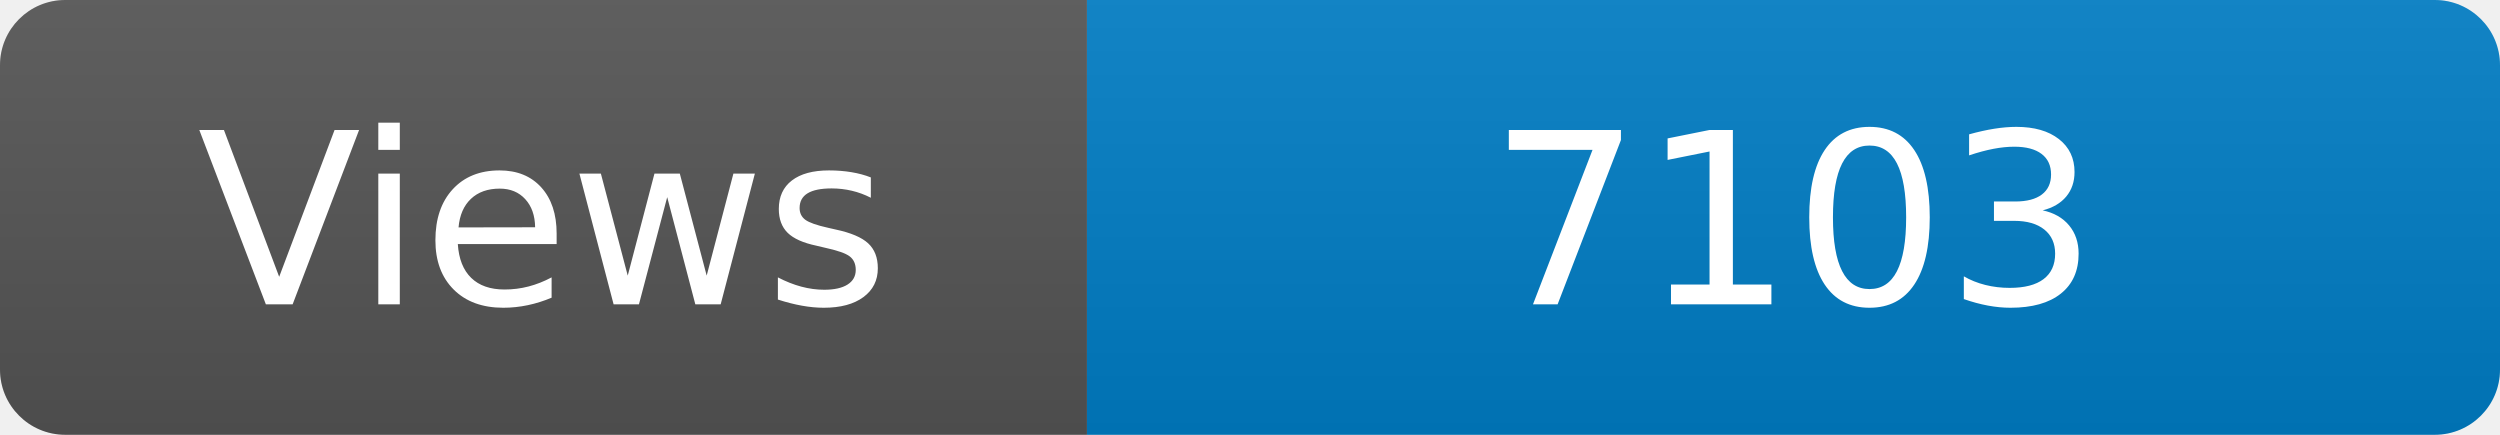
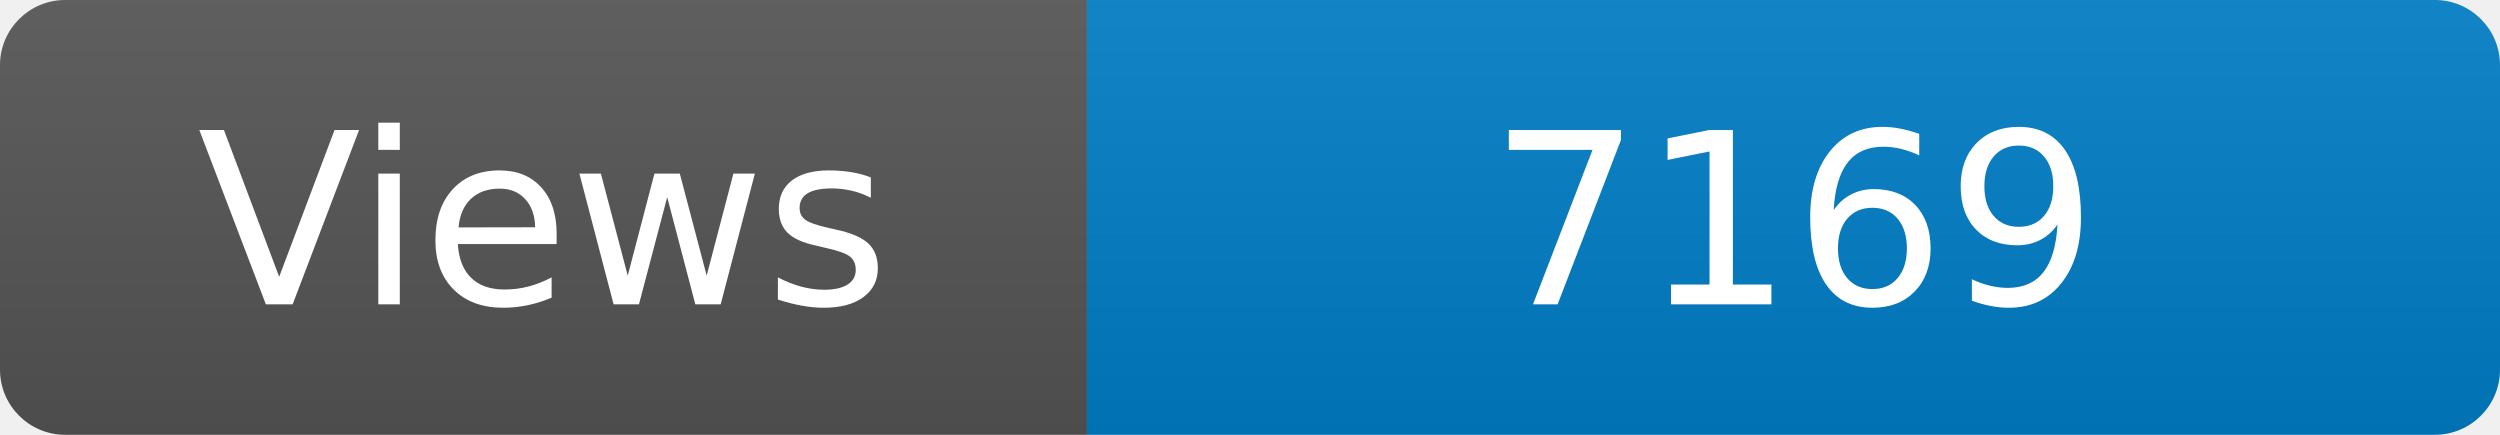
<svg xmlns="http://www.w3.org/2000/svg" width="115" height="20" role="img" aria-label="Maintained?: yes">
  <linearGradient id="s" x2="0" y2="100%">
    <stop offset="0" stop-color="#bbb" stop-opacity=".1" />
    <stop offset="1" stop-opacity=".1" />
  </linearGradient>
  <clipPath id="r">
    <rect width="115" height="20" rx="3" fill="#fff" />
  </clipPath>
  <g clip-path="url(#r)">
    <rect width="50" height="20" fill="#555" />
    <rect x="50" width="160" height="20" fill="#007ec6" />
    <rect width="115" height="20" fill="url(#s)" />
  </g>
  <g fill="#fff" text-anchor="middle" font-family="Verdana,Geneva,DejaVu Sans,sans-serif" font-size="110">
    <text x="250" y="140" transform="scale(.1)" fill="#fff">Views</text>
-     <text x="825" y="140" transform="scale(.1)" fill="#fff">7103</text>
+     <text x="825" y="140" transform="scale(.1)" fill="#fff">7169</text>
  </g>
</svg>
